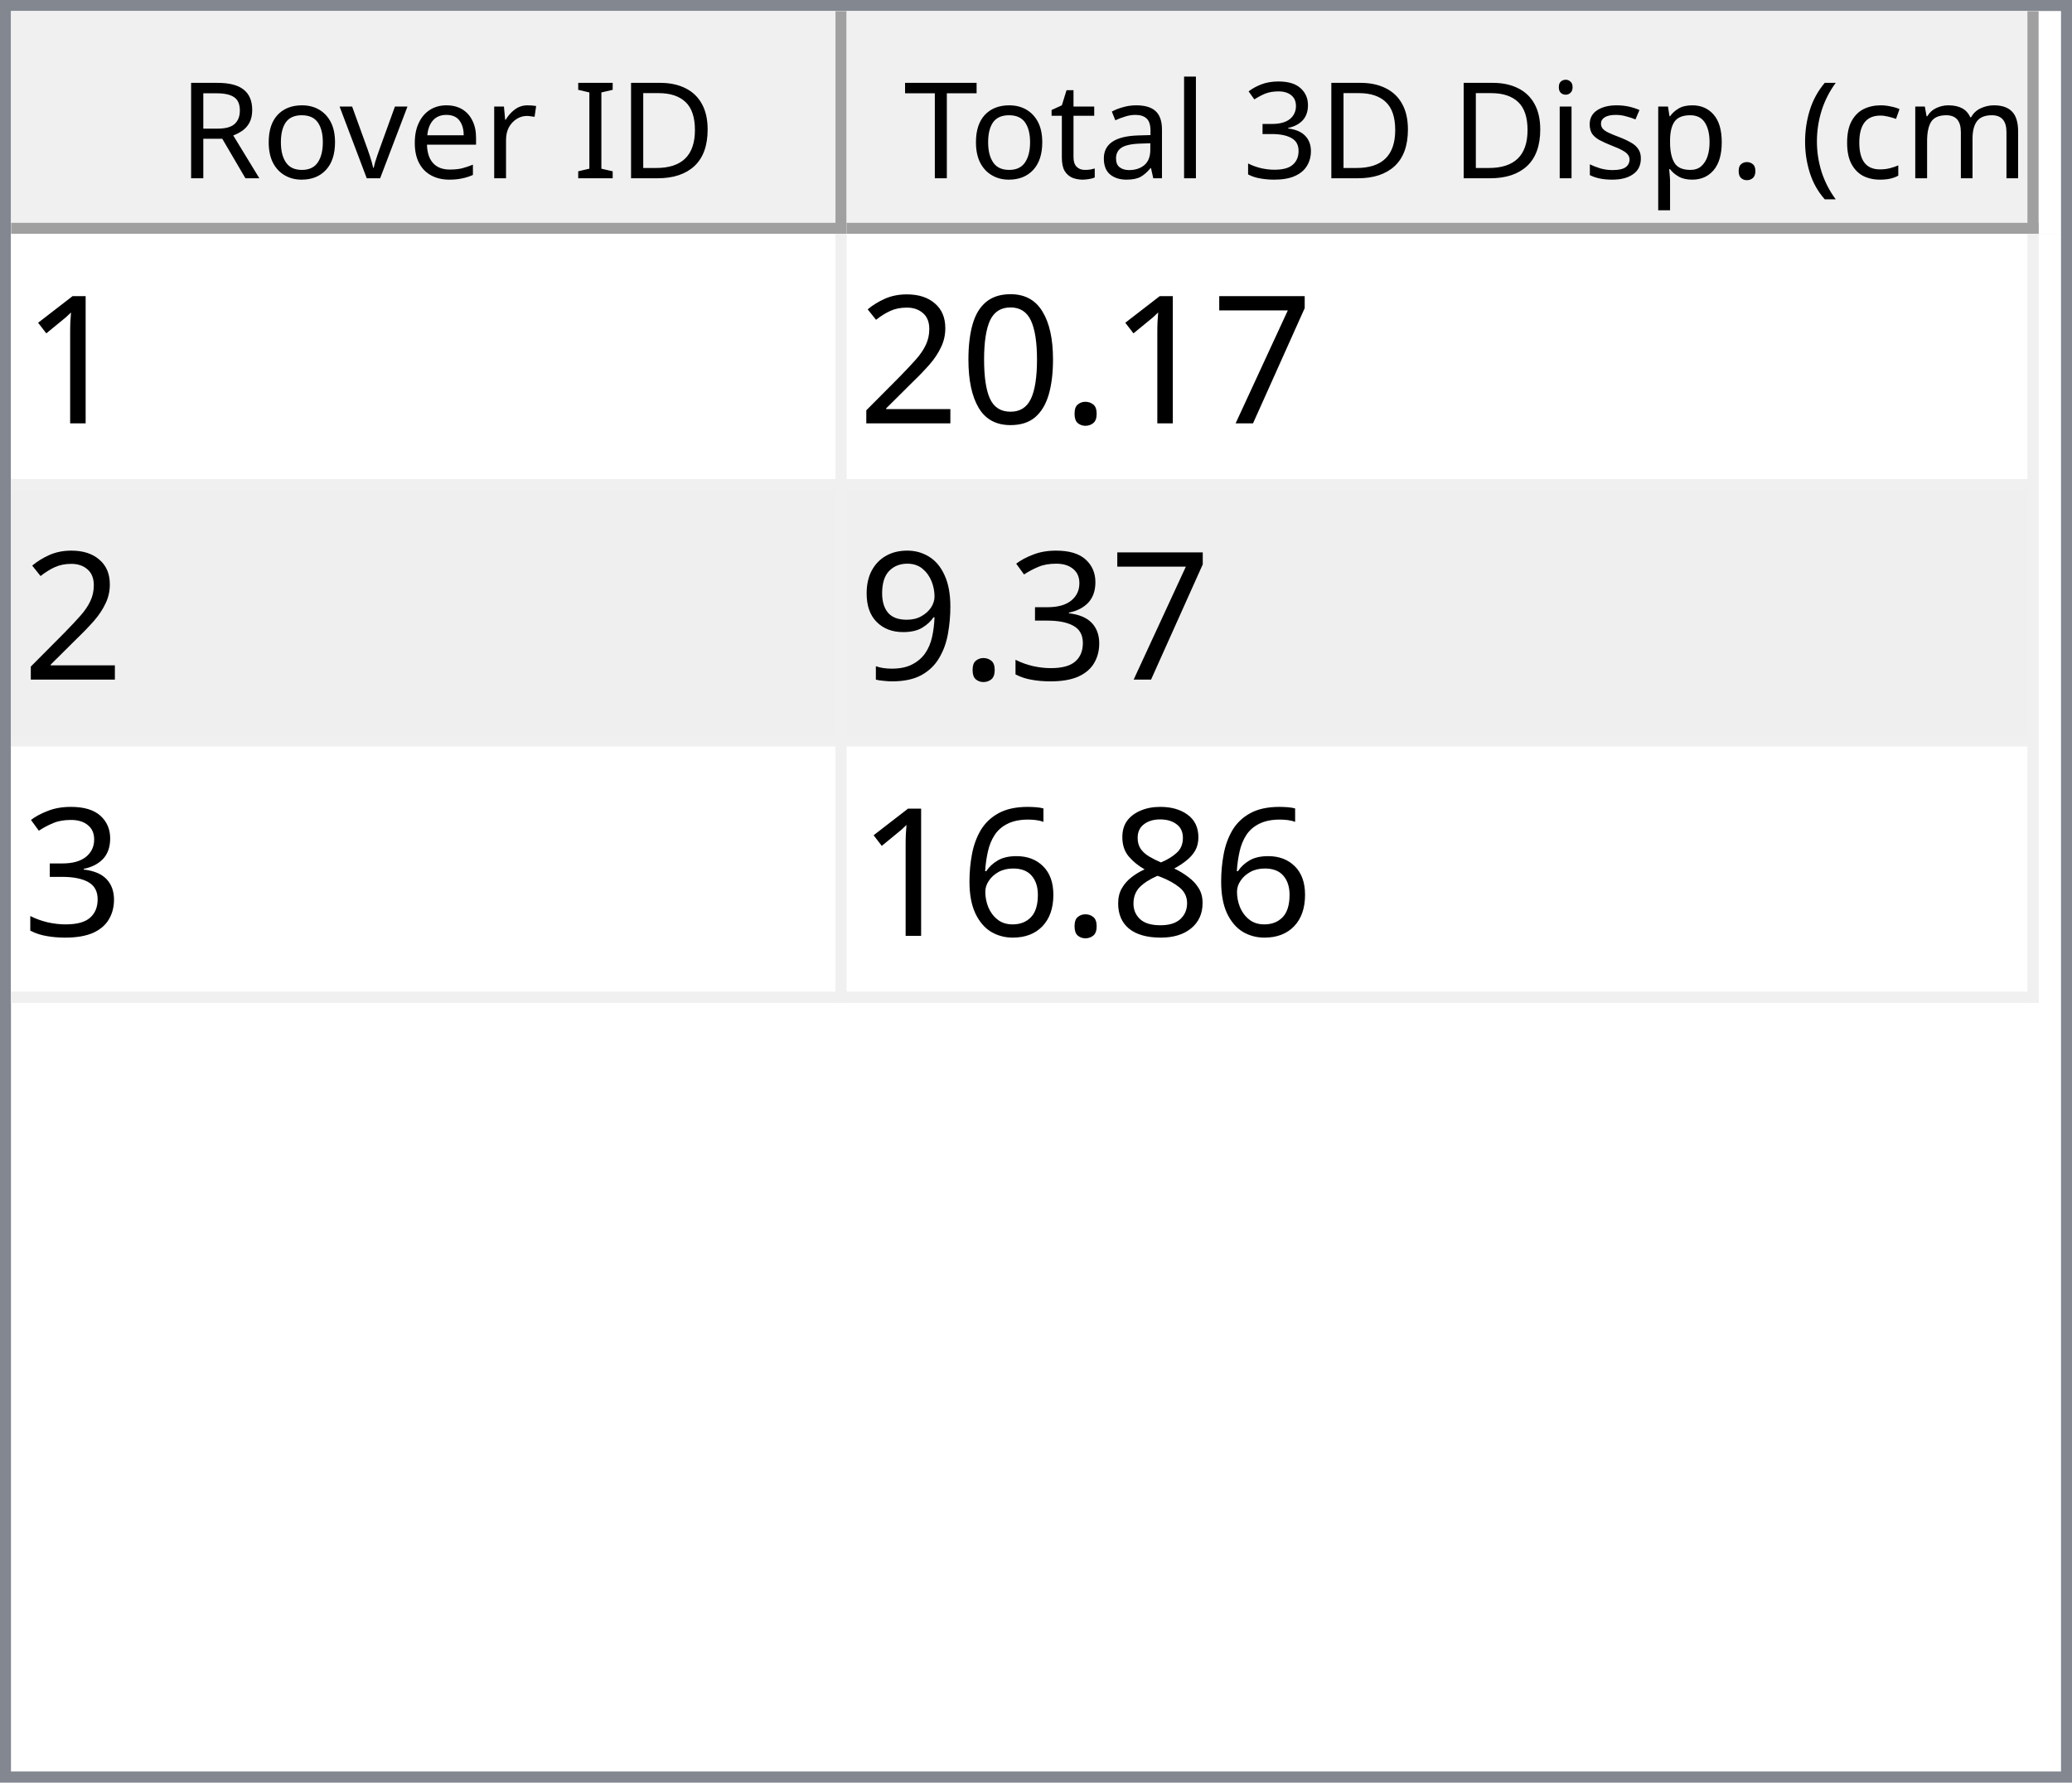
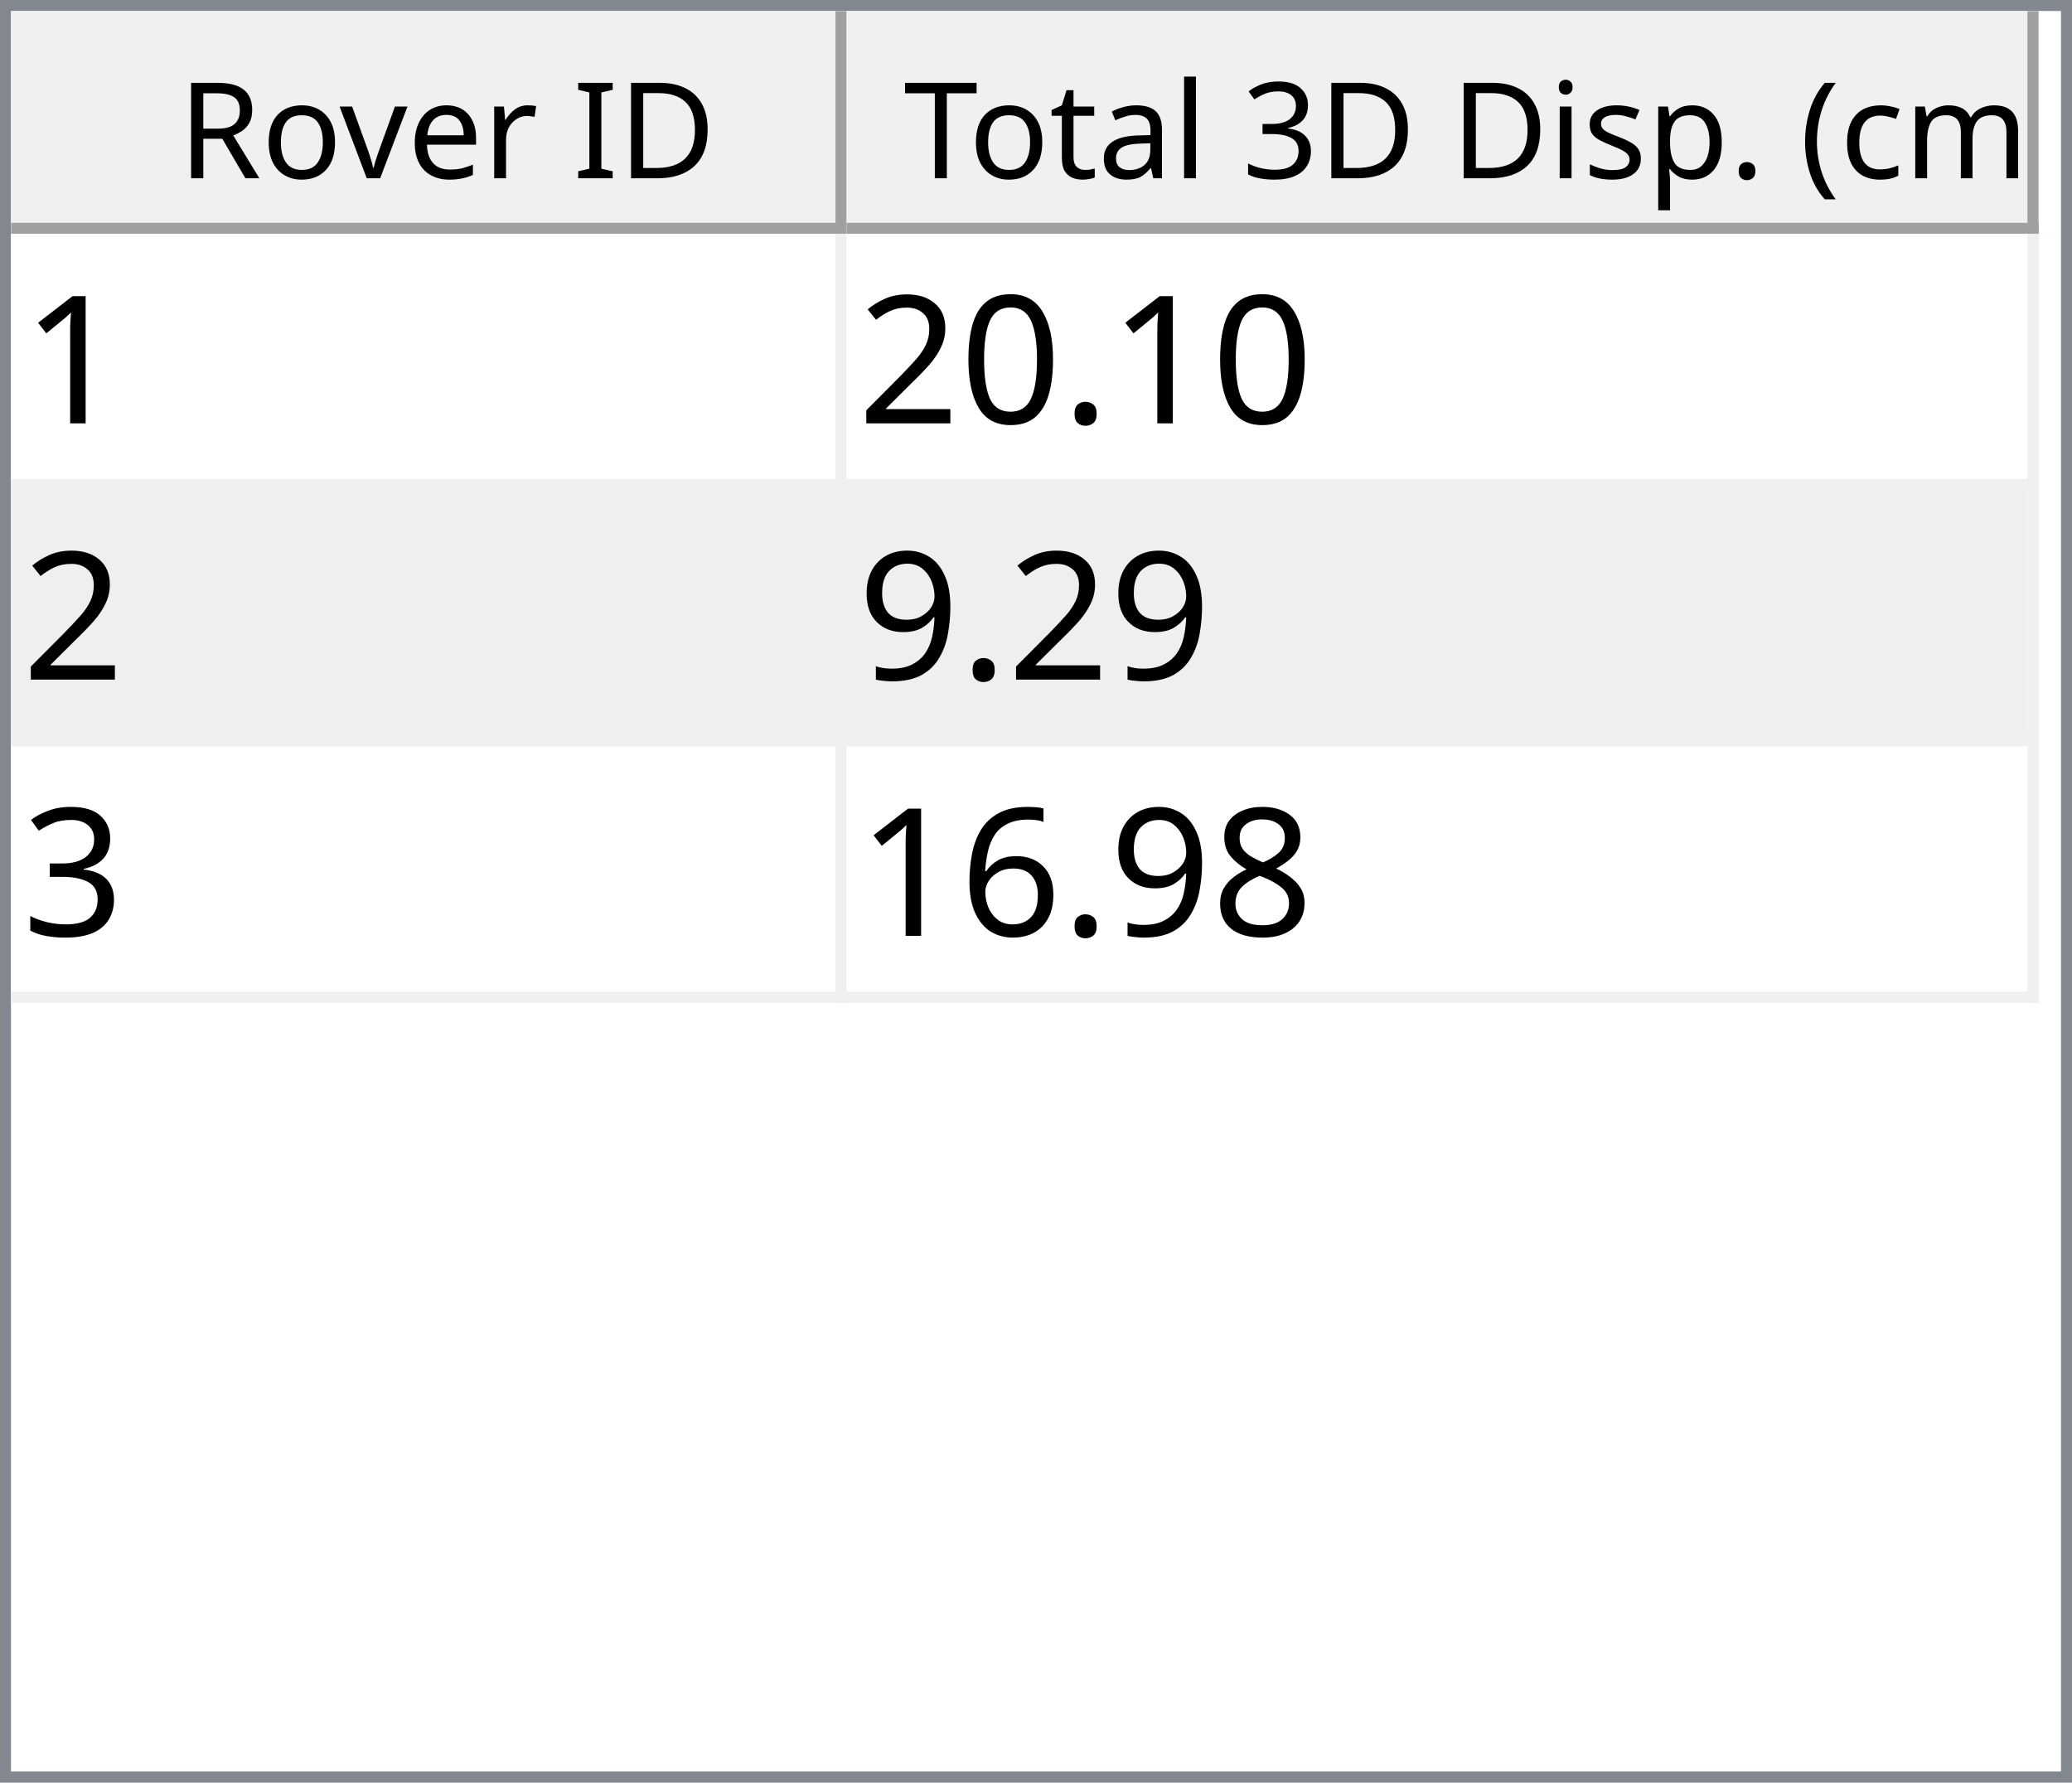
<svg xmlns="http://www.w3.org/2000/svg" style="fill-opacity:1; color-rendering:auto; color-interpolation:auto; text-rendering:auto; stroke:black; stroke-linecap:square; stroke-miterlimit:10; shape-rendering:auto; stroke-opacity:1; fill:black; stroke-dasharray:none; font-weight:normal; stroke-width:1; font-family:'Dialog'; font-style:normal; stroke-linejoin:miter; font-size:12px; stroke-dashoffset:0; image-rendering:auto;" width="186" height="160">
  <defs id="genericDefs" />
  <g>
    <defs id="defs1">
      <clipPath clipPathUnits="userSpaceOnUse" id="clipPath1">
        <path d="M0 0 L186 0 L186 160 L0 160 L0 0 Z" />
      </clipPath>
      <clipPath clipPathUnits="userSpaceOnUse" id="clipPath2">
        <path d="M0 0 L0 160 L186 160 L186 0 Z" />
      </clipPath>
      <clipPath clipPathUnits="userSpaceOnUse" id="clipPath3">
        <path d="M0 0 L0 20 L184 20 L184 0 Z" />
      </clipPath>
      <clipPath clipPathUnits="userSpaceOnUse" id="clipPath4">
        <path d="M0 0 L0 20 L75 20 L75 0 Z" />
      </clipPath>
      <clipPath clipPathUnits="userSpaceOnUse" id="clipPath5">
        <path d="M1 1 L1 19 L74 19 L74 1 Z" />
      </clipPath>
      <clipPath clipPathUnits="userSpaceOnUse" id="clipPath6">
        <path d="M0 0 L0 18 L73 18 L73 0 Z" />
      </clipPath>
      <clipPath clipPathUnits="userSpaceOnUse" id="clipPath7">
        <path d="M-0.5 -0.5 L-0.5 19.5 L74.5 19.5 L74.5 -0.5 Z" />
      </clipPath>
      <clipPath clipPathUnits="userSpaceOnUse" id="clipPath8">
        <path d="M0 0 L0 20 L107 20 L107 0 Z" />
      </clipPath>
      <clipPath clipPathUnits="userSpaceOnUse" id="clipPath9">
        <path d="M1 1 L1 19 L106 19 L106 1 Z" />
      </clipPath>
      <clipPath clipPathUnits="userSpaceOnUse" id="clipPath10">
        <path d="M0 0 L0 18 L105 18 L105 0 Z" />
      </clipPath>
      <clipPath clipPathUnits="userSpaceOnUse" id="clipPath11">
        <path d="M-0.5 -0.5 L-0.5 19.5 L106.5 19.5 L106.5 -0.5 Z" />
      </clipPath>
      <clipPath clipPathUnits="userSpaceOnUse" id="clipPath12">
        <path d="M0 0 L0 138 L184 138 L184 0 Z" />
      </clipPath>
      <clipPath clipPathUnits="userSpaceOnUse" id="clipPath13">
        <path d="M0 0 L0 69 L182 69 L182 0 Z" />
      </clipPath>
      <clipPath clipPathUnits="userSpaceOnUse" id="clipPath14">
        <path d="M-0.5 -0.5 L-0.5 68.5 L181.5 68.5 L181.5 -0.5 Z" />
      </clipPath>
      <clipPath clipPathUnits="userSpaceOnUse" id="clipPath15">
        <path d="M0 0 L0 22 L74 22 L74 0 Z" />
      </clipPath>
      <clipPath clipPathUnits="userSpaceOnUse" id="clipPath16">
        <path d="M0 0 L0 22 L106 22 L106 0 Z" />
      </clipPath>
      <font horiz-adv-x="64.551" id="font1">
        <font-face ascent="107.91" descent="25.098" units-per-em="100" style="font-style:normal; font-family:Segoe UI; font-weight:normal;" />
        <missing-glyph horiz-adv-x="64.551" d="M8.109 0 L8.109 68.266 L56.453 68.266 L56.453 0 L8.109 0 ZM15.328 7.234 L49.219 7.234 L49.219 61.031 L15.328 61.031 L15.328 7.234 Z" />
        <glyph unicode="D" horiz-adv-x="70.117" d="M9.188 0 L9.188 70.016 L28.516 70.016 Q65.531 70.016 65.531 35.891 Q65.531 19.672 55.25 9.836 Q44.969 0 27.734 0 L9.188 0 ZM17.391 62.594 L17.391 7.422 L27.828 7.422 Q41.609 7.422 49.273 14.797 Q56.938 22.172 56.938 35.688 Q56.938 62.594 28.328 62.594 L17.391 62.594 Z" />
        <glyph unicode="I" horiz-adv-x="26.611" d="M17.391 0 L9.188 0 L9.188 70.016 L17.391 70.016 L17.391 0 Z" />
        <glyph unicode=" " horiz-adv-x="27.393" d="" />
        <glyph unicode="r" horiz-adv-x="34.766" d="M34.188 41.891 Q32.078 43.5 28.125 43.5 Q23 43.5 19.555 38.672 Q16.109 33.844 16.109 25.484 L16.109 0 L8.109 0 L8.109 50 L16.109 50 L16.109 39.703 L16.312 39.703 Q18.016 44.969 21.531 47.922 Q25.047 50.875 29.391 50.875 Q32.516 50.875 34.188 50.203 L34.188 41.891 Z" />
        <glyph unicode="e" horiz-adv-x="52.295" d="M48.297 23 L12.984 23 Q13.188 14.656 17.484 10.109 Q21.781 5.562 29.297 5.562 Q37.75 5.562 44.828 11.141 L44.828 3.609 Q38.234 -1.172 27.391 -1.172 Q16.797 -1.172 10.742 5.641 Q4.688 12.453 4.688 24.812 Q4.688 36.469 11.305 43.82 Q17.922 51.172 27.734 51.172 Q37.547 51.172 42.922 44.828 Q48.297 38.484 48.297 27.203 L48.297 23 ZM40.094 29.781 Q40.047 36.719 36.75 40.578 Q33.453 44.438 27.594 44.438 Q21.922 44.438 17.969 40.383 Q14.016 36.328 13.094 29.781 L40.094 29.781 Z" />
        <glyph unicode="v" horiz-adv-x="47.9" d="M47.406 50 L27.484 0 L19.625 0 L0.688 50 L9.469 50 L22.172 13.672 Q23.578 9.672 23.922 6.688 L24.125 6.688 Q24.609 10.453 25.688 13.484 L38.969 50 L47.406 50 Z" />
        <glyph unicode="o" horiz-adv-x="58.594" d="M29 -1.172 Q17.922 -1.172 11.305 5.836 Q4.688 12.844 4.688 24.422 Q4.688 37.016 11.57 44.094 Q18.453 51.172 30.172 51.172 Q41.359 51.172 47.633 44.289 Q53.906 37.406 53.906 25.203 Q53.906 13.234 47.141 6.031 Q40.375 -1.172 29 -1.172 ZM29.594 44.438 Q21.875 44.438 17.383 39.188 Q12.891 33.938 12.891 24.703 Q12.891 15.828 17.43 10.695 Q21.969 5.562 29.594 5.562 Q37.359 5.562 41.531 10.594 Q45.703 15.625 45.703 24.906 Q45.703 34.281 41.531 39.359 Q37.359 44.438 29.594 44.438 Z" />
        <glyph unicode="R" horiz-adv-x="59.814" d="M59.375 0 L49.609 0 L37.891 19.625 Q36.281 22.359 34.766 24.289 Q33.25 26.219 31.664 27.438 Q30.078 28.656 28.25 29.219 Q26.422 29.781 24.125 29.781 L17.391 29.781 L17.391 0 L9.188 0 L9.188 70.016 L30.078 70.016 Q34.672 70.016 38.555 68.867 Q42.438 67.719 45.289 65.375 Q48.141 63.031 49.758 59.547 Q51.375 56.062 51.375 51.375 Q51.375 47.703 50.273 44.656 Q49.172 41.609 47.148 39.211 Q45.125 36.812 42.266 35.133 Q39.406 33.453 35.844 32.516 L35.844 32.328 Q37.594 31.547 38.891 30.547 Q40.188 29.547 41.359 28.18 Q42.531 26.812 43.68 25.078 Q44.828 23.344 46.234 21.047 L59.375 0 ZM17.391 62.594 L17.391 37.203 L28.516 37.203 Q31.594 37.203 34.203 38.133 Q36.812 39.062 38.719 40.797 Q40.625 42.531 41.703 45.047 Q42.781 47.562 42.781 50.688 Q42.781 56.297 39.141 59.445 Q35.5 62.594 28.609 62.594 L17.391 62.594 Z" />
        <glyph unicode=")" horiz-adv-x="30.176" d="M8.297 -15.922 L1.172 -15.922 Q16.406 2.344 16.406 26.812 Q16.406 51.469 1.078 70.016 L8.297 70.016 Q23.531 52.156 23.531 26.703 Q23.531 1.375 8.297 -15.922 Z" />
        <glyph unicode="m" horiz-adv-x="86.133" d="M79.109 0 L71.094 0 L71.094 28.719 Q71.094 37.016 68.531 40.727 Q65.969 44.438 59.906 44.438 Q54.781 44.438 51.195 39.75 Q47.609 35.062 47.609 28.516 L47.609 0 L39.594 0 L39.594 29.688 Q39.594 44.438 28.219 44.438 Q22.953 44.438 19.531 40.016 Q16.109 35.594 16.109 28.516 L16.109 0 L8.109 0 L8.109 50 L16.109 50 L16.109 42.094 L16.312 42.094 Q21.625 51.172 31.844 51.172 Q36.969 51.172 40.773 48.312 Q44.578 45.453 46 40.828 Q51.562 51.172 62.594 51.172 Q79.109 51.172 79.109 30.812 L79.109 0 Z" />
        <glyph unicode="c" horiz-adv-x="46.191" d="M42.188 2.297 Q36.422 -1.172 28.516 -1.172 Q17.828 -1.172 11.258 5.789 Q4.688 12.75 4.688 23.828 Q4.688 36.188 11.766 43.68 Q18.844 51.172 30.672 51.172 Q37.25 51.172 42.281 48.734 L42.281 40.531 Q36.719 44.438 30.375 44.438 Q22.703 44.438 17.797 38.945 Q12.891 33.453 12.891 24.516 Q12.891 15.719 17.508 10.641 Q22.125 5.562 29.891 5.562 Q36.422 5.562 42.188 9.906 L42.188 2.297 Z" />
        <glyph unicode="(" horiz-adv-x="30.176" d="M29.109 -15.922 L21.969 -15.922 Q6.844 1.375 6.844 26.703 Q6.844 52.156 21.969 70.016 L29.203 70.016 Q13.875 51.469 13.875 26.812 Q13.875 2.344 29.109 -15.922 Z" />
        <glyph unicode="." horiz-adv-x="21.68" d="M10.891 -1.078 Q8.641 -1.078 7.055 0.539 Q5.469 2.156 5.469 4.391 Q5.469 6.641 7.055 8.273 Q8.641 9.906 10.891 9.906 Q13.188 9.906 14.797 8.273 Q16.406 6.641 16.406 4.391 Q16.406 2.156 14.797 0.539 Q13.188 -1.078 10.891 -1.078 Z" />
        <glyph unicode="p" horiz-adv-x="58.789" d="M16.312 7.234 L16.109 7.234 L16.109 -23 L8.109 -23 L8.109 50 L16.109 50 L16.109 41.219 L16.312 41.219 Q22.219 51.172 33.594 51.172 Q43.266 51.172 48.688 44.461 Q54.109 37.75 54.109 26.469 Q54.109 13.922 48 6.375 Q41.891 -1.172 31.297 -1.172 Q21.578 -1.172 16.312 7.234 ZM16.109 27.391 L16.109 20.406 Q16.109 14.203 20.141 9.883 Q24.172 5.562 30.375 5.562 Q37.641 5.562 41.773 11.133 Q45.906 16.703 45.906 26.609 Q45.906 34.969 42.047 39.703 Q38.188 44.438 31.594 44.438 Q24.609 44.438 20.359 39.578 Q16.109 34.719 16.109 27.391 Z" />
        <glyph unicode="s" horiz-adv-x="42.432" d="M5.078 1.812 L5.078 10.406 Q11.625 5.562 19.484 5.562 Q30.031 5.562 30.031 12.594 Q30.031 14.594 29.125 15.992 Q28.219 17.391 26.68 18.461 Q25.141 19.531 23.07 20.383 Q21 21.234 18.609 22.172 Q15.281 23.484 12.766 24.828 Q10.25 26.172 8.57 27.859 Q6.891 29.547 6.031 31.695 Q5.172 33.844 5.172 36.719 Q5.172 40.234 6.789 42.945 Q8.406 45.656 11.086 47.484 Q13.766 49.312 17.211 50.242 Q20.656 51.172 24.312 51.172 Q30.812 51.172 35.938 48.922 L35.938 40.828 Q30.422 44.438 23.25 44.438 Q21 44.438 19.195 43.922 Q17.391 43.406 16.094 42.477 Q14.797 41.547 14.086 40.258 Q13.375 38.969 13.375 37.406 Q13.375 35.453 14.086 34.133 Q14.797 32.812 16.164 31.789 Q17.531 30.766 19.484 29.938 Q21.438 29.109 23.922 28.125 Q27.25 26.859 29.883 25.516 Q32.516 24.172 34.375 22.484 Q36.234 20.797 37.234 18.602 Q38.234 16.406 38.234 13.375 Q38.234 9.672 36.602 6.938 Q34.969 4.203 32.234 2.398 Q29.5 0.594 25.93 -0.289 Q22.359 -1.172 18.453 -1.172 Q10.75 -1.172 5.078 1.812 Z" />
        <glyph unicode="i" horiz-adv-x="24.219" d="M12.203 62.703 Q10.062 62.703 8.547 64.164 Q7.031 65.625 7.031 67.875 Q7.031 70.125 8.547 71.609 Q10.062 73.094 12.203 73.094 Q14.406 73.094 15.945 71.609 Q17.484 70.125 17.484 67.875 Q17.484 65.719 15.945 64.211 Q14.406 62.703 12.203 62.703 ZM16.109 0 L8.109 0 L8.109 50 L16.109 50 L16.109 0 Z" />
        <glyph unicode="3" horiz-adv-x="53.906" d="M46.531 19.828 Q46.531 15.094 44.75 11.211 Q42.969 7.328 39.719 4.57 Q36.469 1.812 31.93 0.297 Q27.391 -1.219 21.922 -1.219 Q11.922 -1.219 6 2.594 L6 11.188 Q13.094 5.609 22.219 5.609 Q25.875 5.609 28.828 6.539 Q31.781 7.469 33.906 9.227 Q36.031 10.984 37.18 13.477 Q38.328 15.969 38.328 19.094 Q38.328 32.812 18.797 32.812 L12.984 32.812 L12.984 39.594 L18.5 39.594 Q35.797 39.594 35.797 52.484 Q35.797 64.406 22.609 64.406 Q15.188 64.406 8.688 59.422 L8.688 67.188 Q15.375 71.188 24.609 71.188 Q29 71.188 32.57 69.969 Q36.141 68.75 38.68 66.555 Q41.219 64.359 42.609 61.281 Q44 58.203 44 54.5 Q44 40.672 30.031 36.719 L30.031 36.531 Q33.594 36.141 36.625 34.797 Q39.656 33.453 41.852 31.305 Q44.047 29.156 45.289 26.25 Q46.531 23.344 46.531 19.828 Z" />
        <glyph unicode="l" horiz-adv-x="24.219" d="M16.109 0 L8.109 0 L8.109 74.031 L16.109 74.031 L16.109 0 Z" />
        <glyph unicode="a" horiz-adv-x="50.879" d="M43.891 0 L35.891 0 L35.891 7.812 L35.688 7.812 Q30.469 -1.172 20.312 -1.172 Q12.844 -1.172 8.617 2.781 Q4.391 6.734 4.391 13.281 Q4.391 27.297 20.906 29.594 L35.891 31.688 Q35.891 44.438 25.594 44.438 Q16.547 44.438 9.281 38.281 L9.281 46.484 Q16.656 51.172 26.266 51.172 Q43.891 51.172 43.891 32.516 L43.891 0 ZM35.891 25.297 L23.828 23.641 Q18.266 22.859 15.43 20.875 Q12.594 18.891 12.594 13.875 Q12.594 10.203 15.211 7.883 Q17.828 5.562 22.172 5.562 Q28.125 5.562 32.008 9.742 Q35.891 13.922 35.891 20.312 L35.891 25.297 Z" />
        <glyph unicode="t" horiz-adv-x="33.887" d="M31.297 0.484 Q28.469 -1.078 23.828 -1.078 Q10.688 -1.078 10.688 13.578 L10.688 43.172 L2.094 43.172 L2.094 50 L10.688 50 L10.688 62.203 L18.703 64.797 L18.703 50 L31.297 50 L31.297 43.172 L18.703 43.172 L18.703 14.984 Q18.703 9.969 20.414 7.82 Q22.125 5.672 26.078 5.672 Q29.109 5.672 31.297 7.328 L31.297 0.484 Z" />
        <glyph unicode="T" horiz-adv-x="52.393" d="M50.594 62.594 L30.375 62.594 L30.375 0 L22.172 0 L22.172 62.594 L2 62.594 L2 70.016 L50.594 70.016 L50.594 62.594 Z" />
      </font>
      <font horiz-adv-x="75.0" id="font2">
        <font-face ascent="100.537" descent="21.973" units-per-em="100" style="font-style:normal; font-family:sans-serif; font-weight:normal;" />
        <missing-glyph horiz-adv-x="75.0" d="M12.5 0 L12.5 62.5 L62.5 62.5 L62.5 0 L12.5 0 ZM14.062 1.562 L60.938 1.562 L60.938 60.938 L14.062 60.938 L14.062 1.562 Z" />
        <glyph unicode="1" horiz-adv-x="55.615" d="M37.25 0 L28.469 0 L28.469 56 Q25.297 52.984 20.141 49.953 Q14.984 46.922 10.891 45.406 L10.891 53.906 Q18.266 57.375 23.781 62.305 Q29.297 67.234 31.594 71.875 L37.25 71.875 L37.25 0 Z" />
-         <glyph unicode="7" horiz-adv-x="55.615" d="M4.734 62.203 L4.734 70.656 L51.078 70.656 L51.078 63.812 Q44.234 56.547 37.523 44.484 Q30.812 32.422 27.156 19.672 Q24.516 10.688 23.781 0 L14.75 0 Q14.891 8.453 18.062 20.414 Q21.234 32.375 27.172 43.484 Q33.109 54.594 39.797 62.203 L4.734 62.203 Z" />
        <glyph unicode="." horiz-adv-x="27.783" d="M9.078 0 L9.078 10.016 L19.094 10.016 L19.094 0 L9.078 0 Z" />
        <glyph unicode="0" horiz-adv-x="55.615" d="M4.156 35.297 Q4.156 48 6.766 55.742 Q9.375 63.484 14.523 67.68 Q19.672 71.875 27.484 71.875 Q33.25 71.875 37.594 69.555 Q41.938 67.234 44.773 62.867 Q47.609 58.5 49.219 52.227 Q50.828 45.953 50.828 35.297 Q50.828 22.703 48.242 14.969 Q45.656 7.234 40.508 3.008 Q35.359 -1.219 27.484 -1.219 Q17.141 -1.219 11.234 6.203 Q4.156 15.141 4.156 35.297 ZM13.188 35.297 Q13.188 17.672 17.312 11.836 Q21.438 6 27.484 6 Q33.547 6 37.672 11.859 Q41.797 17.719 41.797 35.297 Q41.797 52.984 37.672 58.789 Q33.547 64.594 27.391 64.594 Q21.344 64.594 17.719 59.469 Q13.188 52.938 13.188 35.297 Z" />
        <glyph unicode="2" horiz-adv-x="55.615" d="M50.344 8.453 L50.344 0 L3.031 0 Q2.938 3.172 4.047 6.109 Q5.859 10.938 9.836 15.625 Q13.812 20.312 21.344 26.469 Q33.016 36.031 37.117 41.625 Q41.219 47.219 41.219 52.203 Q41.219 57.422 37.477 61.008 Q33.734 64.594 27.734 64.594 Q21.391 64.594 17.578 60.789 Q13.766 56.984 13.719 50.25 L4.688 51.172 Q5.609 61.281 11.664 66.578 Q17.719 71.875 27.938 71.875 Q38.234 71.875 44.242 66.164 Q50.25 60.453 50.25 52 Q50.25 47.703 48.492 43.555 Q46.734 39.406 42.656 34.812 Q38.578 30.219 29.109 22.219 Q21.188 15.578 18.945 13.211 Q16.703 10.844 15.234 8.453 L50.344 8.453 Z" />
+         <glyph unicode="9" horiz-adv-x="55.615" d="M5.469 16.547 L13.922 17.328 Q14.984 11.375 18.016 8.688 Q21.047 6 25.781 6 Q29.828 6 32.883 7.859 Q35.938 9.719 37.891 12.82 Q39.844 15.922 41.164 21.195 Q42.484 26.469 42.484 31.938 Q42.484 32.516 42.438 33.688 Q39.797 29.5 35.234 26.883 Q30.672 24.266 25.344 24.266 Q16.453 24.266 10.305 30.711 Q4.156 37.156 4.156 47.703 Q4.156 58.594 10.578 65.234 Q17 71.875 26.656 71.875 Q33.641 71.875 39.43 68.117 Q45.219 64.359 48.219 57.398 Q51.219 50.438 51.219 37.25 Q51.219 23.531 48.242 15.406 Q45.266 7.281 39.383 3.031 Q33.5 -1.219 25.594 -1.219 Q17.188 -1.219 11.867 3.445 Q6.547 8.109 5.469 16.547 ZM41.453 48.141 Q41.453 55.719 37.43 60.156 Q33.406 64.594 27.734 64.594 Q21.875 64.594 17.531 59.812 Q13.188 55.031 13.188 47.406 Q13.188 40.578 17.312 36.305 Q21.438 32.031 27.484 32.031 Q33.594 32.031 37.523 36.305 Q41.453 40.578 41.453 48.141 Z" />
        <glyph unicode="3" horiz-adv-x="55.615" d="M4.203 18.891 L12.984 20.062 Q14.5 12.594 18.141 9.297 Q21.781 6 27 6 Q33.203 6 37.477 10.297 Q41.75 14.594 41.75 20.953 Q41.75 27 37.797 30.93 Q33.844 34.859 27.734 34.859 Q25.25 34.859 21.531 33.891 L22.516 41.609 Q23.391 41.5 23.922 41.5 Q29.547 41.5 34.039 44.43 Q38.531 47.359 38.531 53.469 Q38.531 58.297 35.258 61.477 Q31.984 64.656 26.812 64.656 Q21.688 64.656 18.266 61.43 Q14.844 58.203 13.875 51.766 L5.078 53.328 Q6.688 62.156 12.398 67.016 Q18.109 71.875 26.609 71.875 Q32.469 71.875 37.398 69.359 Q42.328 66.844 44.945 62.5 Q47.562 58.156 47.562 53.266 Q47.562 48.641 45.07 44.828 Q42.578 41.016 37.703 38.766 Q44.047 37.312 47.562 32.695 Q51.078 28.078 51.078 21.141 Q51.078 11.766 44.242 5.25 Q37.406 -1.266 26.953 -1.266 Q17.531 -1.266 11.305 4.352 Q5.078 9.969 4.203 18.891 Z" />
-         <glyph unicode="9" horiz-adv-x="55.615" d="M5.469 16.547 L13.922 17.328 Q14.984 11.375 18.016 8.688 Q21.047 6 25.781 6 Q29.828 6 32.883 7.859 Q35.938 9.719 37.891 12.82 Q39.844 15.922 41.164 21.195 Q42.484 26.469 42.484 31.938 Q42.484 32.516 42.438 33.688 Q39.797 29.5 35.234 26.883 Q30.672 24.266 25.344 24.266 Q16.453 24.266 10.305 30.711 Q4.156 37.156 4.156 47.703 Q4.156 58.594 10.578 65.234 Q17 71.875 26.656 71.875 Q33.641 71.875 39.43 68.117 Q45.219 64.359 48.219 57.398 Q51.219 50.438 51.219 37.25 Q51.219 23.531 48.242 15.406 Q45.266 7.281 39.383 3.031 Q33.5 -1.219 25.594 -1.219 Q17.188 -1.219 11.867 3.445 Q6.547 8.109 5.469 16.547 ZM41.453 48.141 Q41.453 55.719 37.43 60.156 Q33.406 64.594 27.734 64.594 Q21.875 64.594 17.531 59.812 Q13.188 55.031 13.188 47.406 Q13.188 40.578 17.312 36.305 Q21.438 32.031 27.484 32.031 Q33.594 32.031 37.523 36.305 Q41.453 40.578 41.453 48.141 Z" />
        <glyph unicode="8" horiz-adv-x="55.615" d="M17.672 38.812 Q12.203 40.828 9.57 44.539 Q6.938 48.25 6.938 53.422 Q6.938 61.234 12.555 66.555 Q18.172 71.875 27.484 71.875 Q36.859 71.875 42.578 66.43 Q48.297 60.984 48.297 53.172 Q48.297 48.188 45.68 44.508 Q43.062 40.828 37.75 38.812 Q44.344 36.672 47.781 31.883 Q51.219 27.094 51.219 20.453 Q51.219 11.281 44.727 5.031 Q38.234 -1.219 27.641 -1.219 Q17.047 -1.219 10.547 5.055 Q4.047 11.328 4.047 20.703 Q4.047 27.688 7.594 32.398 Q11.141 37.109 17.672 38.812 ZM15.922 53.719 Q15.922 48.641 19.195 45.414 Q22.469 42.188 27.688 42.188 Q32.766 42.188 36.016 45.383 Q39.266 48.578 39.266 53.219 Q39.266 58.062 35.914 61.359 Q32.562 64.656 27.594 64.656 Q22.562 64.656 19.242 61.43 Q15.922 58.203 15.922 53.719 ZM13.094 20.656 Q13.094 16.891 14.875 13.375 Q16.656 9.859 20.172 7.93 Q23.688 6 27.734 6 Q34.031 6 38.133 10.055 Q42.234 14.109 42.234 20.359 Q42.234 26.703 38.016 30.859 Q33.797 35.016 27.438 35.016 Q21.234 35.016 17.164 30.914 Q13.094 26.812 13.094 20.656 Z" />
        <glyph unicode="6" horiz-adv-x="55.615" d="M49.75 54.047 L41.016 53.375 Q39.844 58.547 37.703 60.891 Q34.125 64.656 28.906 64.656 Q24.703 64.656 21.531 62.312 Q17.391 59.281 14.992 53.469 Q12.594 47.656 12.5 36.922 Q15.672 41.75 20.266 44.094 Q24.859 46.438 29.891 46.438 Q38.672 46.438 44.852 39.969 Q51.031 33.5 51.031 23.25 Q51.031 16.5 48.125 10.719 Q45.219 4.938 40.141 1.859 Q35.062 -1.219 28.609 -1.219 Q17.625 -1.219 10.695 6.859 Q3.766 14.938 3.766 33.5 Q3.766 54.25 11.422 63.672 Q18.109 71.875 29.438 71.875 Q37.891 71.875 43.289 67.141 Q48.688 62.406 49.75 54.047 ZM13.875 23.188 Q13.875 18.656 15.797 14.508 Q17.719 10.359 21.188 8.18 Q24.656 6 28.469 6 Q34.031 6 38.039 10.492 Q42.047 14.984 42.047 22.703 Q42.047 30.125 38.086 34.398 Q34.125 38.672 28.125 38.672 Q22.172 38.672 18.023 34.398 Q13.875 30.125 13.875 23.188 Z" />
      </font>
    </defs>
    <g style="fill:white; stroke:white;">
      <rect x="0" y="0" width="186" style="clip-path:url(#clipPath1); stroke:none;" height="160" />
    </g>
    <g style="fill:white; text-rendering:optimizeSpeed; color-rendering:optimizeSpeed; image-rendering:optimizeSpeed; shape-rendering:crispEdges; stroke:white; color-interpolation:sRGB;">
      <rect x="0" width="186" height="160" y="0" style="stroke:none;" />
      <path style="stroke:none;" d="M0 160 L186 160 L186 0 L0 0 Z" />
    </g>
    <g style="fill:rgb(240,240,240); font-family:'Segoe UI'; stroke:rgb(240,240,240);">
      <rect x="0" y="0" width="186" style="clip-path:url(#clipPath2); stroke:none;" height="160" />
    </g>
    <g style="fill:rgb(130,135,144); font-family:'Segoe UI'; stroke:rgb(130,135,144);">
      <path d="M0 0 L186 0 L186 160 L0 160 L0 0 ZM1 1 L185 1 L185 159 L1 159 L1 1 Z" style="fill-rule:evenodd; clip-path:url(#clipPath2); stroke:none;" />
    </g>
    <g style="fill:white; font-family:'Segoe UI'; stroke:white;" transform="translate(1,1)">
      <rect x="0" y="0" width="184" style="clip-path:url(#clipPath3); stroke:none;" height="20" />
    </g>
    <g style="fill:rgb(240,240,240); font-family:'Segoe UI'; stroke:rgb(240,240,240);" transform="translate(1,1)">
      <rect x="0" y="0" width="75" style="clip-path:url(#clipPath4); stroke:none;" height="20" />
    </g>
    <g style="font-family:'Segoe UI';" transform="translate(2,2)">
      <text x="14" xml:space="preserve" y="14" style="clip-path:url(#clipPath6); stroke:none;">Rover ID</text>
    </g>
    <g style="fill:rgb(160,160,160); font-family:'Segoe UI'; stroke:rgb(160,160,160); stroke-linejoin:bevel;" transform="translate(1.5,1.5)">
      <line x1="74" x2="74" y1="0" style="fill:none; clip-path:url(#clipPath7);" y2="19" />
    </g>
    <g style="fill:rgb(160,160,160); font-family:'Segoe UI'; stroke:rgb(160,160,160); stroke-linejoin:bevel;" transform="matrix(1,0,0,1,1,1) translate(0.5,0.5)">
      <line x1="0" x2="74" y1="19" style="fill:none; clip-path:url(#clipPath7);" y2="19" />
    </g>
    <g style="fill:rgb(240,240,240); font-family:'Segoe UI'; stroke:rgb(240,240,240);" transform="translate(76,1)">
      <rect x="0" y="0" width="107" style="clip-path:url(#clipPath8); stroke:none;" height="20" />
    </g>
    <g style="font-family:'Segoe UI';" transform="translate(77,2)">
      <text x="1" xml:space="preserve" y="14" style="clip-path:url(#clipPath10); stroke:none;"> Total 3D Disp. (cm)</text>
    </g>
    <g style="fill:rgb(160,160,160); font-family:'Segoe UI'; stroke:rgb(160,160,160); stroke-linejoin:bevel;" transform="translate(76.5,1.5)">
      <line x1="106" x2="106" y1="0" style="fill:none; clip-path:url(#clipPath11);" y2="19" />
    </g>
    <g style="fill:rgb(160,160,160); font-family:'Segoe UI'; stroke:rgb(160,160,160); stroke-linejoin:bevel;" transform="matrix(1,0,0,1,76,1) translate(0.5,0.5)">
      <line x1="0" x2="106" y1="19" style="fill:none; clip-path:url(#clipPath11);" y2="19" />
    </g>
    <g style="fill:white; font-family:'Segoe UI'; stroke:white;" transform="translate(1,21)">
      <rect x="0" y="0" width="184" style="clip-path:url(#clipPath12); stroke:none;" height="138" />
    </g>
    <g style="fill:rgb(240,240,240); font-size:16px; font-family:sans-serif; stroke:rgb(240,240,240);" transform="translate(1,21)">
      <rect x="0" y="0" width="182" style="clip-path:url(#clipPath13); stroke:none;" height="69" />
      <line transform="translate(0.5,0.5)" x1="0" x2="181" y1="22" style="clip-path:url(#clipPath14); fill:none; stroke-linejoin:bevel;" y2="22" />
    </g>
    <g transform="matrix(1,0,0,1,1,21) translate(0.5,0.5)" style="fill:rgb(240,240,240); font-size:16px; font-family:sans-serif; stroke:rgb(240,240,240); stroke-linejoin:bevel;">
      <line x1="0" x2="181" y1="45" style="fill:none; clip-path:url(#clipPath14);" y2="45" />
    </g>
    <g transform="matrix(1,0,0,1,1,21) translate(0.5,0.5)" style="fill:rgb(240,240,240); font-size:16px; font-family:sans-serif; stroke:rgb(240,240,240); stroke-linejoin:bevel;">
      <line x1="0" x2="181" y1="68" style="fill:none; clip-path:url(#clipPath14);" y2="68" />
    </g>
    <g transform="matrix(1,0,0,1,1,21) translate(0.5,0.5)" style="fill:rgb(240,240,240); font-size:16px; font-family:sans-serif; stroke:rgb(240,240,240); stroke-linejoin:bevel;">
      <line x1="74" x2="74" y1="0" style="fill:none; clip-path:url(#clipPath14);" y2="68" />
    </g>
    <g transform="matrix(1,0,0,1,1,21) translate(0.5,0.5)" style="fill:rgb(240,240,240); font-size:16px; font-family:sans-serif; stroke:rgb(240,240,240); stroke-linejoin:bevel;">
      <line x1="181" x2="181" y1="0" style="fill:none; clip-path:url(#clipPath14);" y2="68" />
    </g>
    <g style="fill:white; font-size:16px; font-family:sans-serif; stroke:white;" transform="matrix(1,0,0,1,1,21)">
      <rect x="0" y="0" width="74" style="clip-path:url(#clipPath15); stroke:none;" height="22" />
      <text x="1" y="17" style="fill:black; clip-path:url(#clipPath15); stroke:none;" xml:space="preserve">1</text>
    </g>
    <g style="fill:white; font-size:16px; font-family:sans-serif; stroke:white;" transform="matrix(1,0,0,1,1,21) translate(75,0)">
      <rect x="0" y="0" width="106" style="clip-path:url(#clipPath16); stroke:none;" height="22" />
-       <text x="1" y="17" style="fill:black; clip-path:url(#clipPath16); stroke:none;" xml:space="preserve">20.17</text>
+       <text x="1" y="17" style="fill:black; clip-path:url(#clipPath16); stroke:none;" xml:space="preserve">20.10</text>
    </g>
    <g style="fill:rgb(239,239,239); font-size:16px; font-family:sans-serif; stroke:rgb(239,239,239);" transform="matrix(1,0,0,1,1,21) translate(0,23)">
      <rect x="0" y="0" width="74" style="clip-path:url(#clipPath15); stroke:none;" height="22" />
      <text x="1" y="17" style="fill:black; clip-path:url(#clipPath15); stroke:none;" xml:space="preserve">2</text>
    </g>
    <g style="fill:rgb(239,239,239); font-size:16px; font-family:sans-serif; stroke:rgb(239,239,239);" transform="matrix(1,0,0,1,1,21) translate(75,23)">
      <rect x="0" y="0" width="106" style="clip-path:url(#clipPath16); stroke:none;" height="22" />
-       <text x="1" y="17" style="fill:black; clip-path:url(#clipPath16); stroke:none;" xml:space="preserve">9.37</text>
+       <text x="1" y="17" style="fill:black; clip-path:url(#clipPath16); stroke:none;" xml:space="preserve">9.29</text>
    </g>
    <g style="fill:white; font-size:16px; font-family:sans-serif; stroke:white;" transform="matrix(1,0,0,1,1,21) translate(0,46)">
      <rect x="0" y="0" width="74" style="clip-path:url(#clipPath15); stroke:none;" height="22" />
      <text x="1" y="17" style="fill:black; clip-path:url(#clipPath15); stroke:none;" xml:space="preserve">3</text>
    </g>
    <g style="fill:white; font-size:16px; font-family:sans-serif; stroke:white;" transform="matrix(1,0,0,1,1,21) translate(75,46)">
      <rect x="0" y="0" width="106" style="clip-path:url(#clipPath16); stroke:none;" height="22" />
-       <text x="1" y="17" style="fill:black; clip-path:url(#clipPath16); stroke:none;" xml:space="preserve">16.86</text>
+       <text x="1" y="17" style="fill:black; clip-path:url(#clipPath16); stroke:none;" xml:space="preserve">16.98</text>
    </g>
  </g>
</svg>
